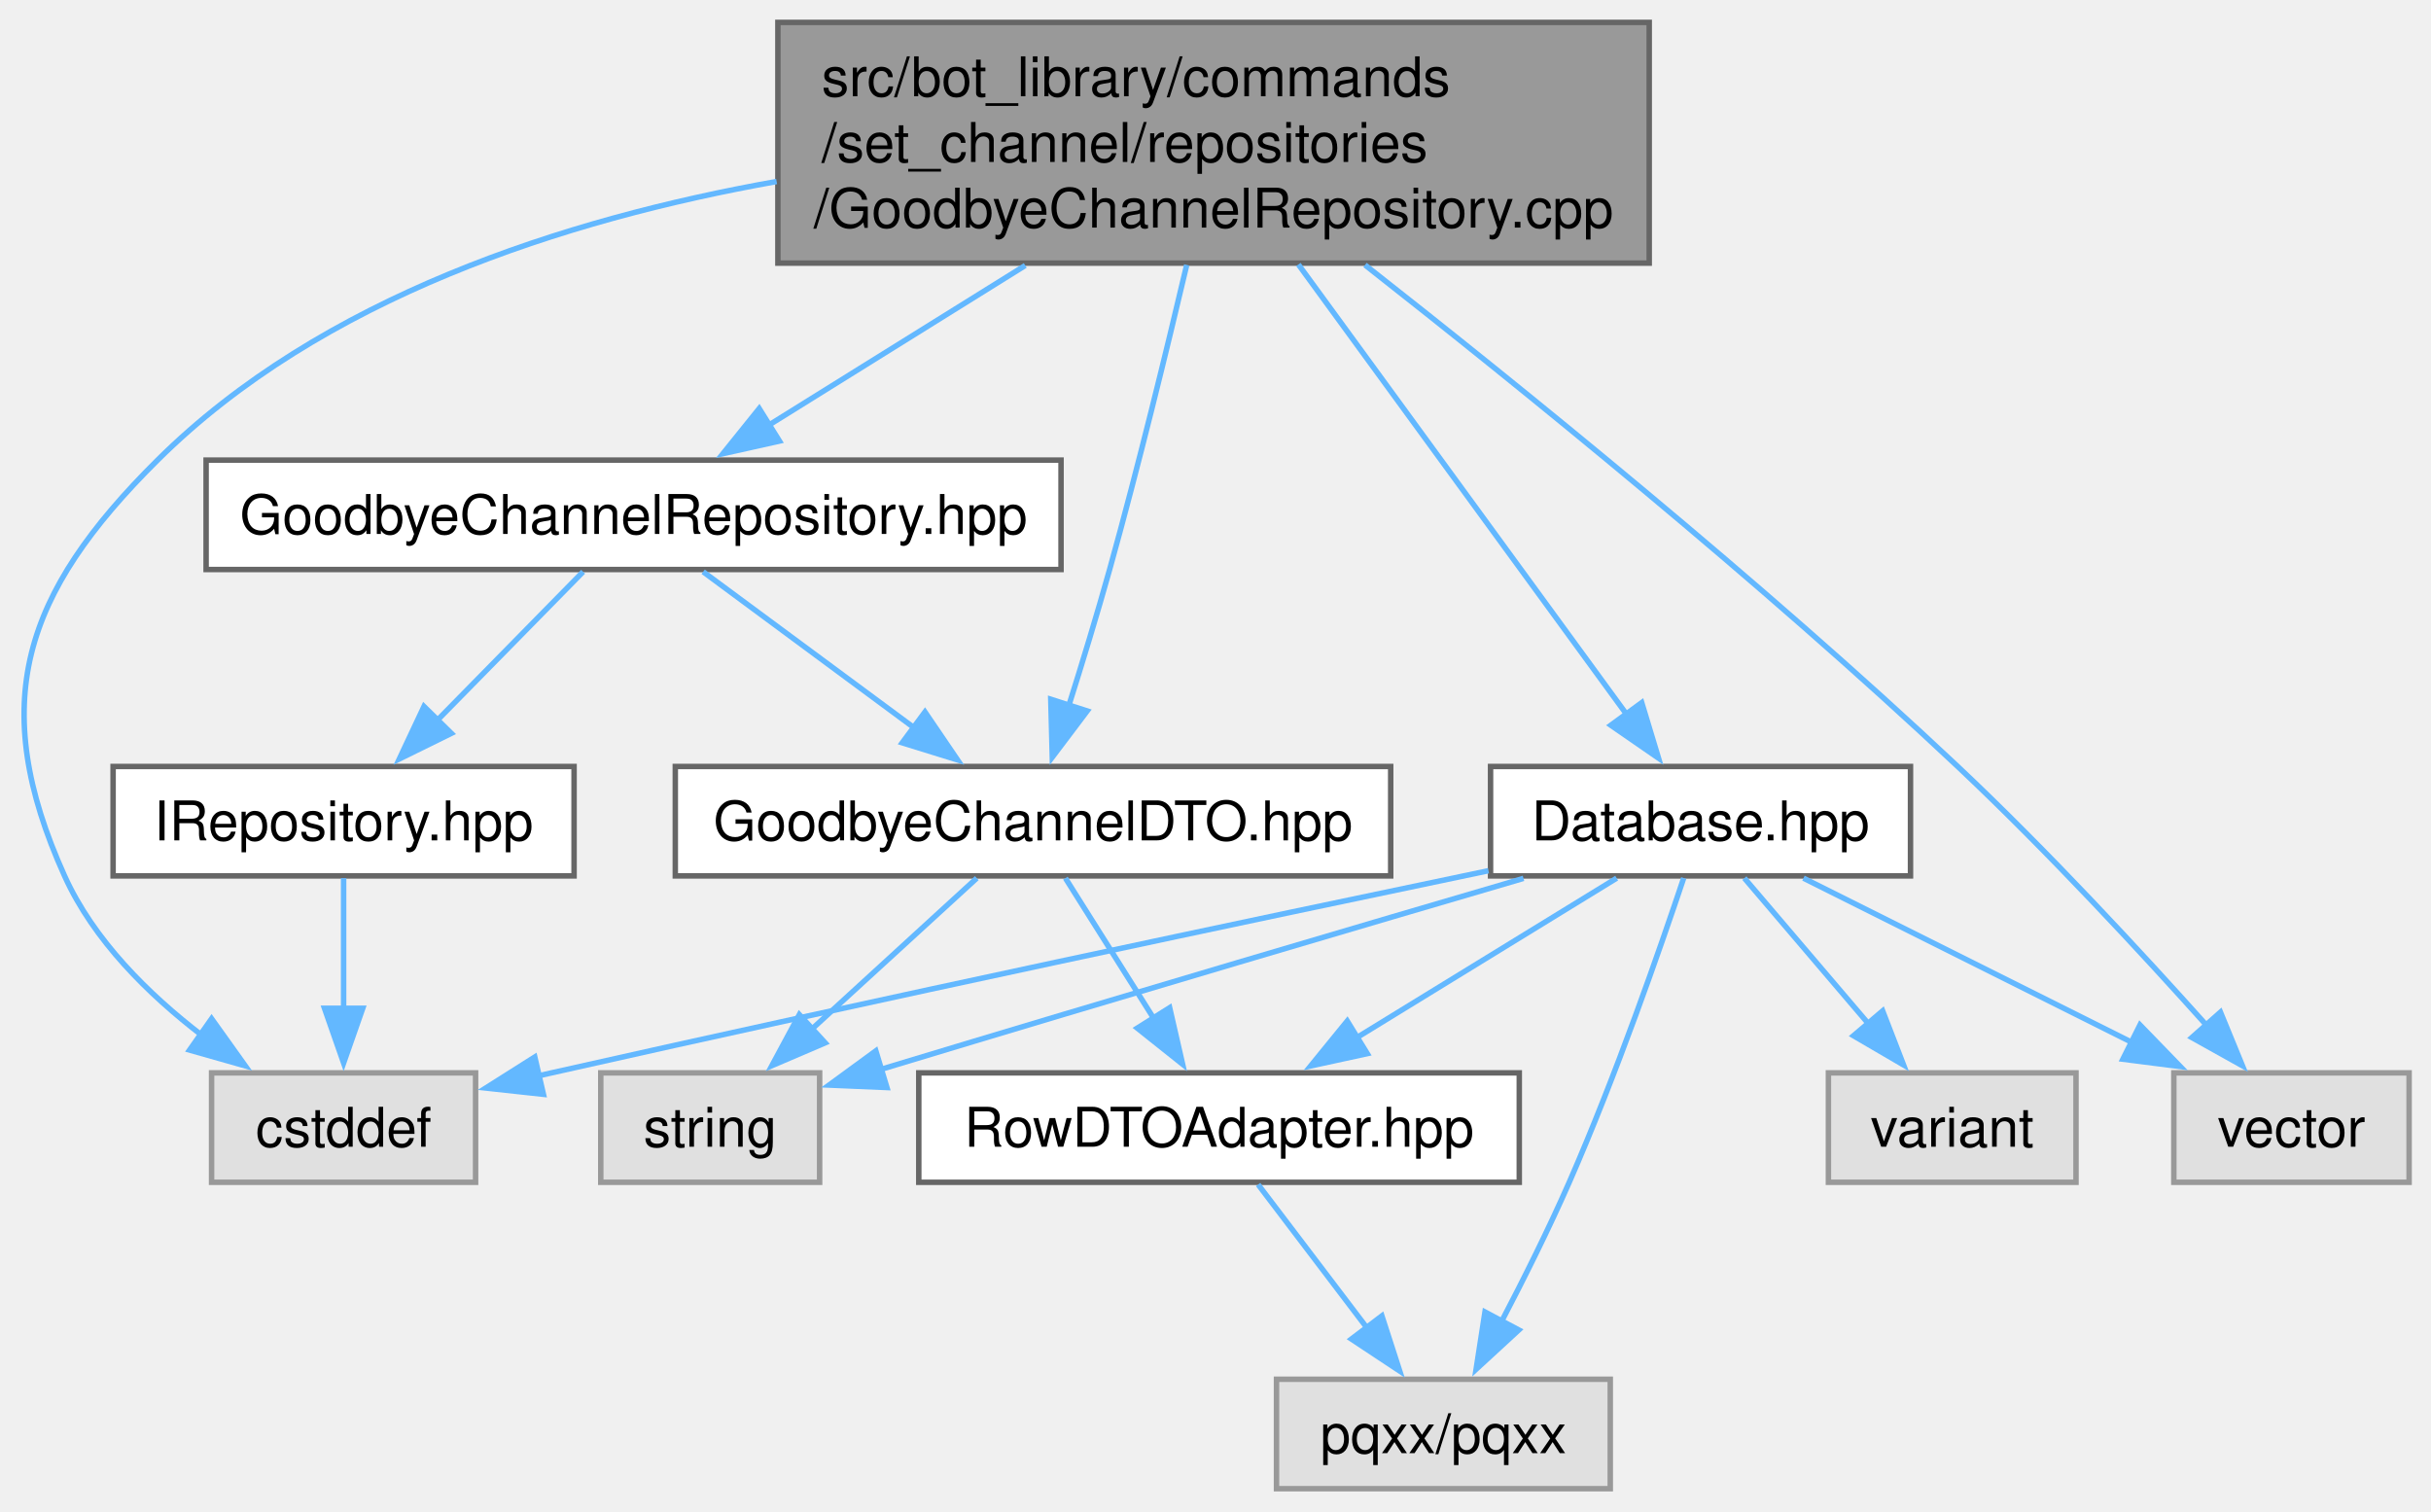
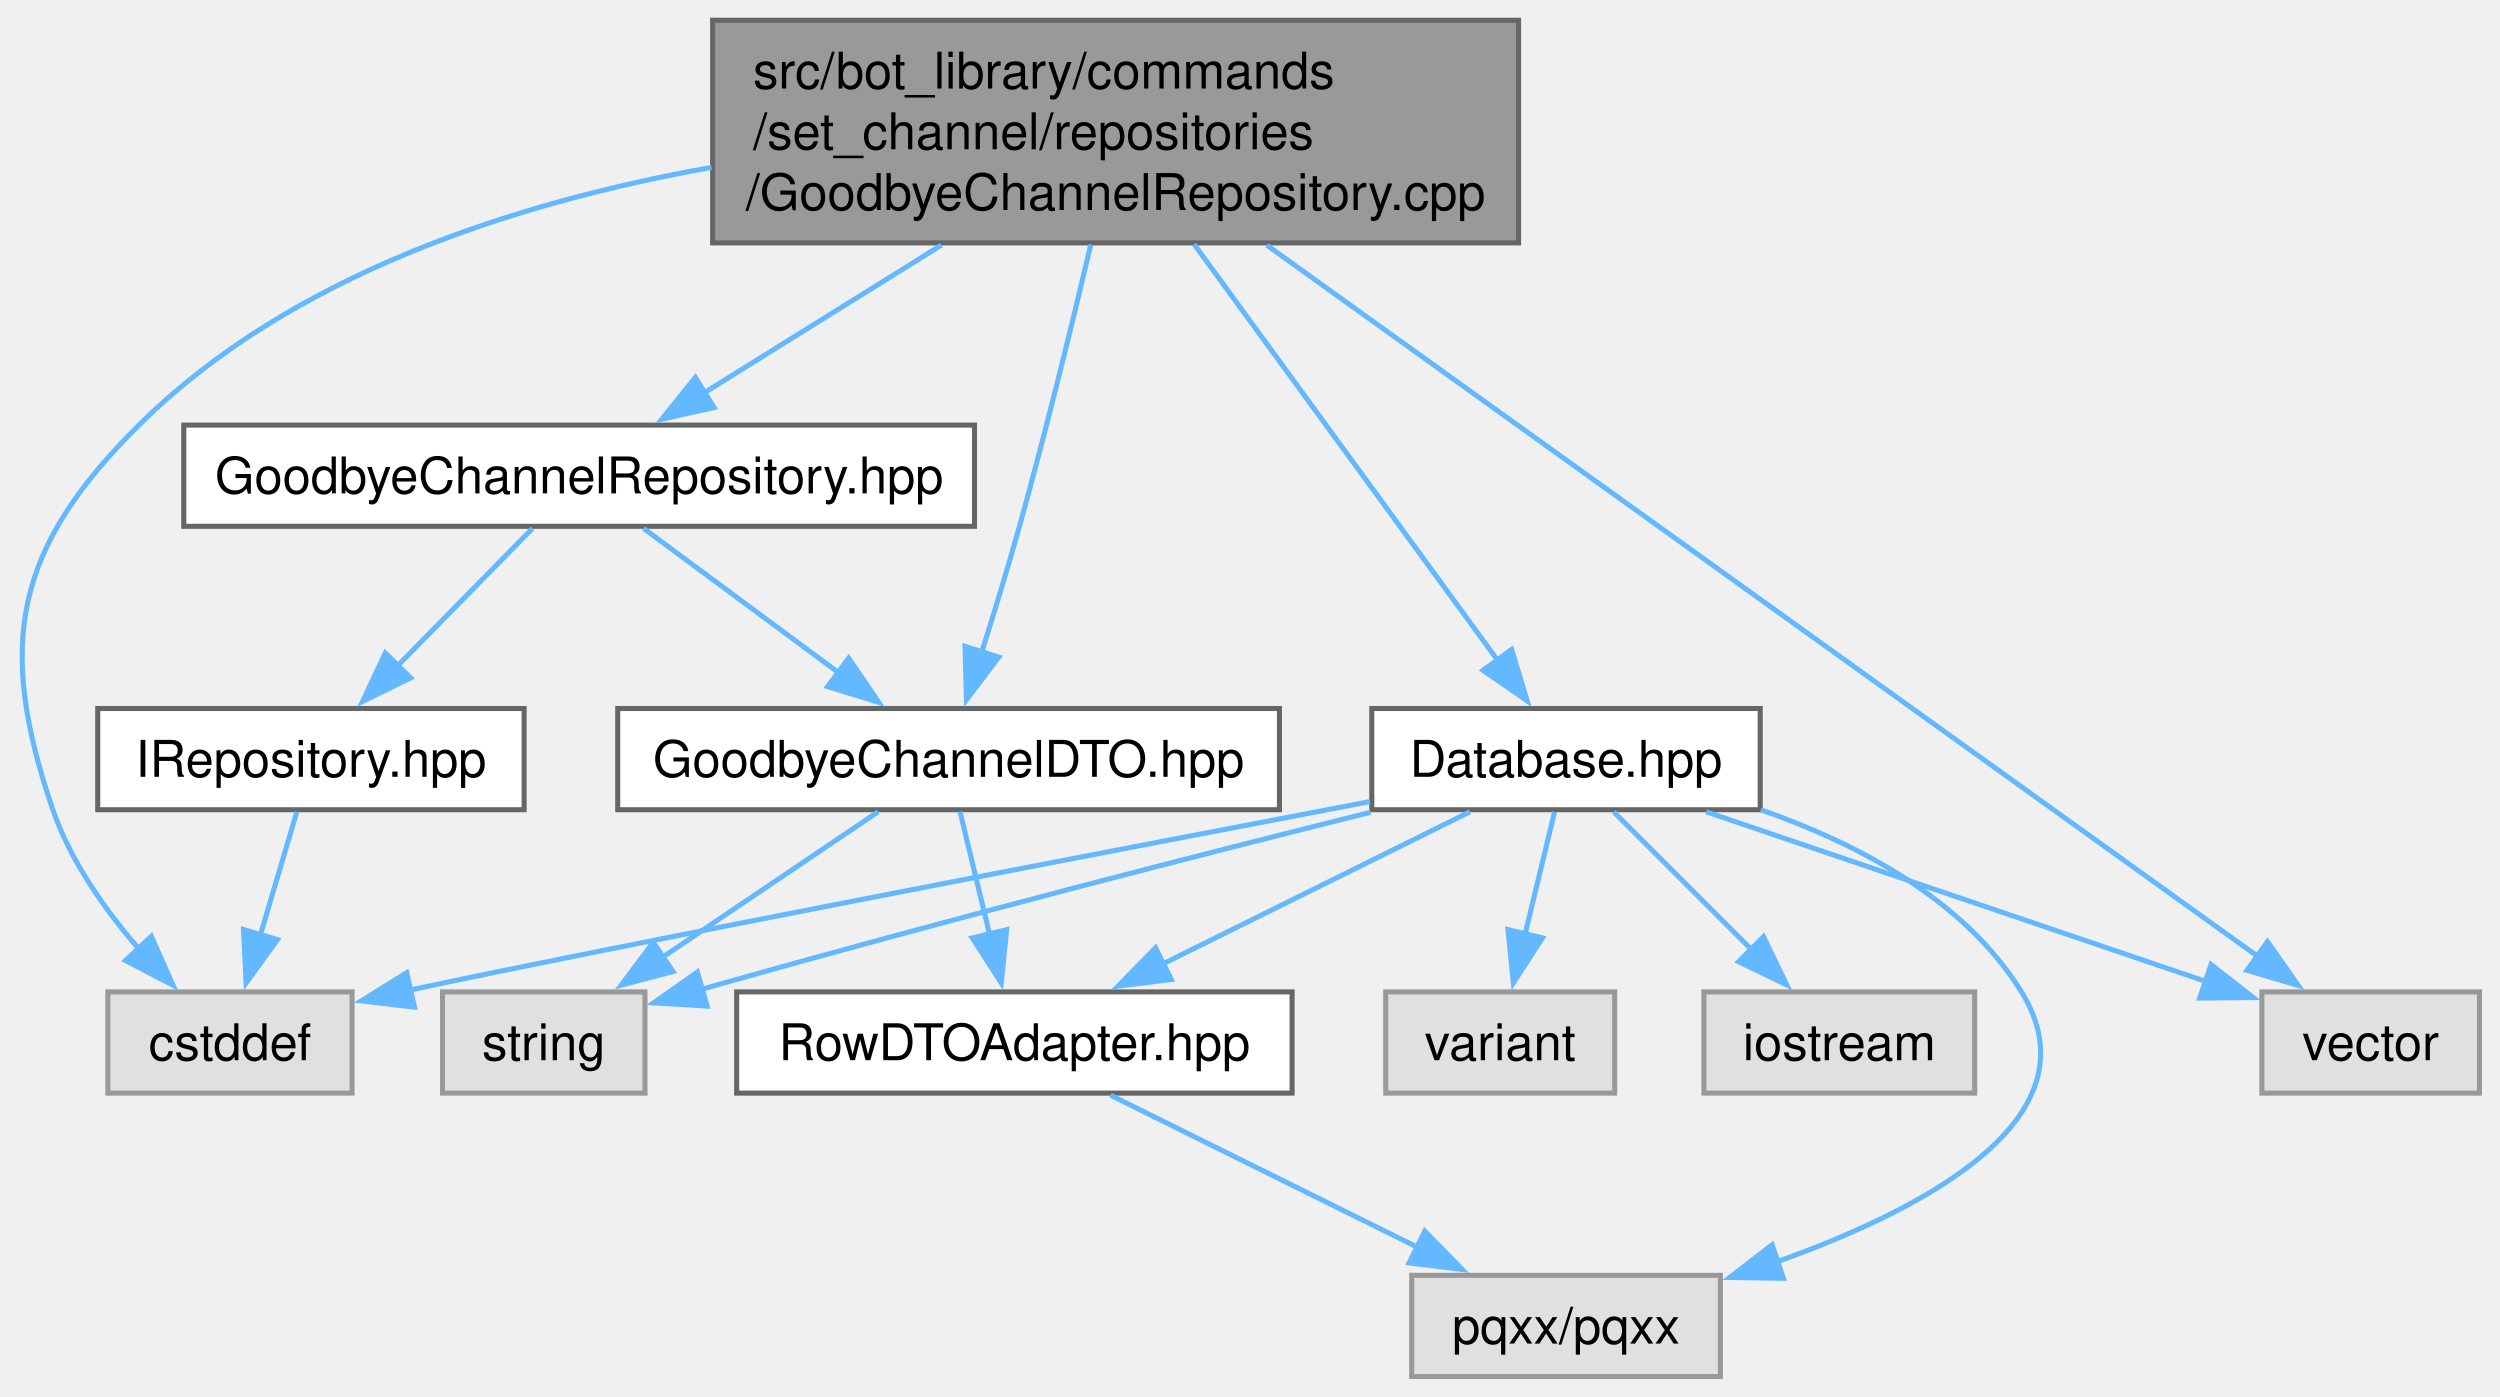
- <svg xmlns="http://www.w3.org/2000/svg" xmlns:xlink="http://www.w3.org/1999/xlink" width="444pt" height="276pt" viewBox="0.00 0.00 444.30 276.00">
+ <svg xmlns="http://www.w3.org/2000/svg" xmlns:xlink="http://www.w3.org/1999/xlink" width="494pt" height="276pt" viewBox="0.00 0.00 493.89 276.00">
  <g id="graph0" class="graph" transform="scale(1 1) rotate(0) translate(4 272)">
    <g id="Node000001" class="node">
      <g id="a_Node000001">
        <a xlink:title=" ">
-           <polygon fill="#999999" stroke="#666666" points="297.42,-268 138.17,-268 138.17,-224 297.42,-224 297.42,-268" />
-           <text text-anchor="start" x="146.17" y="-254.5" font-family="Helvetica,sans-Serif" font-size="10.00">src/bot_library/commands</text>
-           <text text-anchor="start" x="146.17" y="-242.5" font-family="Helvetica,sans-Serif" font-size="10.00">/set_channel/repositories</text>
-           <text text-anchor="middle" x="217.8" y="-230.5" font-family="Helvetica,sans-Serif" font-size="10.00">/GoodbyeChannelRepository.cpp</text>
+           <polygon fill="#999999" stroke="#666666" points="296.01,-268 136.76,-268 136.76,-224 296.01,-224 296.01,-268" />
+           <text text-anchor="start" x="144.76" y="-254.5" font-family="Helvetica,sans-Serif" font-size="10.00">src/bot_library/commands</text>
+           <text text-anchor="start" x="144.76" y="-242.5" font-family="Helvetica,sans-Serif" font-size="10.00">/set_channel/repositories</text>
+           <text text-anchor="middle" x="216.39" y="-230.5" font-family="Helvetica,sans-Serif" font-size="10.00">/GoodbyeChannelRepository.cpp</text>
        </a>
      </g>
    </g>
    <g id="Node000002" class="node">
      <g id="a_Node000002">
        <a xlink:href="GoodbyeChannelRepository_8hpp.html" target="_top" xlink:title=" ">
-           <polygon fill="white" stroke="#666666" points="189.92,-188 33.67,-188 33.67,-168 189.92,-168 189.92,-188" />
-           <text text-anchor="middle" x="111.8" y="-174.5" font-family="Helvetica,sans-Serif" font-size="10.00">GoodbyeChannelRepository.hpp</text>
+           <polygon fill="white" stroke="#666666" points="188.51,-188 32.26,-188 32.26,-168 188.51,-168 188.51,-188" />
+           <text text-anchor="middle" x="110.39" y="-174.5" font-family="Helvetica,sans-Serif" font-size="10.00">GoodbyeChannelRepository.hpp</text>
        </a>
      </g>
    </g>
    <g id="edge1_Node000001_Node000002" class="edge">
      <g id="a_edge1_Node000001_Node000002">
        <a xlink:title=" ">
-           <path fill="none" stroke="#63b8ff" d="M183.38,-223.57C168.01,-214 150.25,-202.94 136.27,-194.24" />
-           <polygon fill="#63b8ff" stroke="#63b8ff" points="138.46,-191.48 128.12,-189.17 134.76,-197.42 138.46,-191.48" />
+           <path fill="none" stroke="#63b8ff" d="M181.97,-223.57C166.6,-214 148.84,-202.94 134.86,-194.24" />
+           <polygon fill="#63b8ff" stroke="#63b8ff" points="137.05,-191.48 126.72,-189.17 133.35,-197.42 137.05,-191.48" />
        </a>
      </g>
    </g>
    <g id="Node000004" class="node">
      <g id="a_Node000004">
        <a xlink:title=" ">
-           <polygon fill="#e0e0e0" stroke="#999999" points="82.92,-76 34.67,-76 34.67,-56 82.92,-56 82.92,-76" />
-           <text text-anchor="middle" x="58.8" y="-62.5" font-family="Helvetica,sans-Serif" font-size="10.00">cstddef</text>
-         </a>
-       </g>
-     </g>
-     <g id="edge15_Node000001_Node000004" class="edge">
-       <g id="a_edge15_Node000001_Node000004">
-         <a xlink:title=" ">
-           <path fill="none" stroke="#63b8ff" d="M137.94,-238.92C99.19,-232.02 54.68,-217.66 24.8,-188 0.23,-163.62 -6.44,-143.55 7.8,-112 13.1,-100.25 23.15,-90.35 32.93,-82.84" />
-           <polygon fill="#63b8ff" stroke="#63b8ff" points="34.67,-85.9 40.83,-77.28 30.64,-80.17 34.67,-85.9" />
+           <polygon fill="#e0e0e0" stroke="#999999" points="65.51,-76 17.26,-76 17.26,-56 65.51,-56 65.51,-76" />
+           <text text-anchor="middle" x="41.39" y="-62.5" font-family="Helvetica,sans-Serif" font-size="10.00">cstddef</text>
+         </a>
+       </g>
+     </g>
+     <g id="edge16_Node000001_Node000004" class="edge">
+       <g id="a_edge16_Node000001_Node000004">
+         <a xlink:title=" ">
+           <path fill="none" stroke="#63b8ff" d="M136.53,-238.92C97.78,-232.02 53.27,-217.66 23.39,-188 -1.18,-163.62 -4.84,-144.74 6.39,-112 9.86,-101.88 16.64,-92.29 23.31,-84.58" />
+           <polygon fill="#63b8ff" stroke="#63b8ff" points="25.85,-86.99 30.14,-77.3 20.74,-82.2 25.85,-86.99" />
        </a>
      </g>
    </g>
    <g id="Node000005" class="node">
      <g id="a_Node000005">
        <a xlink:href="GoodbyeChannelDTO_8hpp.html" target="_top" xlink:title=" ">
-           <polygon fill="white" stroke="#666666" points="250.17,-132 119.42,-132 119.42,-112 250.17,-112 250.17,-132" />
-           <text text-anchor="middle" x="184.8" y="-118.5" font-family="Helvetica,sans-Serif" font-size="10.00">GoodbyeChannelDTO.hpp</text>
-         </a>
-       </g>
-     </g>
-     <g id="edge17_Node000001_Node000005" class="edge">
-       <g id="a_edge17_Node000001_Node000005">
-         <a xlink:title=" ">
-           <path fill="none" stroke="#63b8ff" d="M212.89,-223.67C209.24,-208.16 204.01,-186.7 198.8,-168 196.52,-159.83 193.79,-150.89 191.35,-143.15" />
-           <polygon fill="#63b8ff" stroke="#63b8ff" points="194.7,-142.15 188.32,-133.7 188.04,-144.29 194.7,-142.15" />
+           <polygon fill="white" stroke="#666666" points="248.76,-132 118.01,-132 118.01,-112 248.76,-112 248.76,-132" />
+           <text text-anchor="middle" x="183.39" y="-118.5" font-family="Helvetica,sans-Serif" font-size="10.00">GoodbyeChannelDTO.hpp</text>
+         </a>
+       </g>
+     </g>
+     <g id="edge18_Node000001_Node000005" class="edge">
+       <g id="a_edge18_Node000001_Node000005">
+         <a xlink:title=" ">
+           <path fill="none" stroke="#63b8ff" d="M211.49,-223.67C207.84,-208.16 202.6,-186.7 197.39,-168 195.11,-159.83 192.38,-150.89 189.94,-143.15" />
+           <polygon fill="#63b8ff" stroke="#63b8ff" points="193.3,-142.15 186.91,-133.7 186.63,-144.29 193.3,-142.15" />
        </a>
      </g>
    </g>
    <g id="Node000009" class="node">
      <g id="a_Node000009">
        <a xlink:href="Database_8hpp.html" target="_top" xlink:title=" ">
-           <polygon fill="white" stroke="#666666" points="345.17,-132 268.42,-132 268.42,-112 345.17,-112 345.17,-132" />
-           <text text-anchor="middle" x="306.8" y="-118.5" font-family="Helvetica,sans-Serif" font-size="10.00">Database.hpp</text>
+           <polygon fill="white" stroke="#666666" points="343.76,-132 267.01,-132 267.01,-112 343.76,-112 343.76,-132" />
+           <text text-anchor="middle" x="305.39" y="-118.5" font-family="Helvetica,sans-Serif" font-size="10.00">Database.hpp</text>
        </a>
      </g>
    </g>
    <g id="edge8_Node000001_Node000009" class="edge">
      <g id="a_edge8_Node000001_Node000009">
        <a xlink:title=" ">
-           <path fill="none" stroke="#63b8ff" d="M233.3,-223.75C250.24,-200.53 277.11,-163.7 293.24,-141.59" />
-           <polygon fill="#63b8ff" stroke="#63b8ff" points="296.05,-143.67 299.12,-133.52 290.4,-139.54 296.05,-143.67" />
-         </a>
-       </g>
-     </g>
-     <g id="Node000011" class="node">
-       <g id="a_Node000011">
-         <a xlink:title=" ">
-           <polygon fill="#e0e0e0" stroke="#999999" points="436.3,-76 393.3,-76 393.3,-56 436.3,-56 436.3,-76" />
-           <text text-anchor="middle" x="414.8" y="-62.5" font-family="Helvetica,sans-Serif" font-size="10.00">vector</text>
-         </a>
-       </g>
-     </g>
-     <g id="edge16_Node000001_Node000011" class="edge">
-       <g id="a_edge16_Node000001_Node000011">
-         <a xlink:title=" ">
-           <path fill="none" stroke="#63b8ff" d="M245.48,-223.66C273.57,-201.61 317.92,-165.77 353.8,-132 370.09,-116.66 387.45,-97.91 399.46,-84.49" />
-           <polygon fill="#63b8ff" stroke="#63b8ff" points="401.82,-87.1 405.84,-77.3 396.59,-82.46 401.82,-87.1" />
+           <path fill="none" stroke="#63b8ff" d="M231.89,-223.75C248.83,-200.53 275.7,-163.7 291.83,-141.59" />
+           <polygon fill="#63b8ff" stroke="#63b8ff" points="294.65,-143.67 297.71,-133.52 288.99,-139.54 294.65,-143.67" />
+         </a>
+       </g>
+     </g>
+     <g id="Node000012" class="node">
+       <g id="a_Node000012">
+         <a xlink:title=" ">
+           <polygon fill="#e0e0e0" stroke="#999999" points="485.89,-76 442.89,-76 442.89,-56 485.89,-56 485.89,-76" />
+           <text text-anchor="middle" x="464.39" y="-62.5" font-family="Helvetica,sans-Serif" font-size="10.00">vector</text>
+         </a>
+       </g>
+     </g>
+     <g id="edge17_Node000001_Node000012" class="edge">
+       <g id="a_edge17_Node000001_Node000012">
+         <a xlink:title=" ">
+           <path fill="none" stroke="#63b8ff" d="M246.3,-223.53C296.73,-187.34 397.5,-115.01 442.18,-82.94" />
+           <polygon fill="#63b8ff" stroke="#63b8ff" points="444,-85.94 450.08,-77.27 439.92,-80.26 444,-85.94" />
        </a>
      </g>
    </g>
    <g id="Node000003" class="node">
      <g id="a_Node000003">
        <a xlink:href="IRepository_8hpp.html" target="_top" xlink:title=" ">
-           <polygon fill="white" stroke="#666666" points="100.92,-132 16.67,-132 16.67,-112 100.92,-112 100.92,-132" />
-           <text text-anchor="middle" x="58.8" y="-118.5" font-family="Helvetica,sans-Serif" font-size="10.00">IRepository.hpp</text>
+           <polygon fill="white" stroke="#666666" points="99.51,-132 15.26,-132 15.26,-112 99.51,-112 99.51,-132" />
+           <text text-anchor="middle" x="57.39" y="-118.5" font-family="Helvetica,sans-Serif" font-size="10.00">IRepository.hpp</text>
        </a>
      </g>
    </g>
    <g id="edge2_Node000002_Node000003" class="edge">
      <g id="a_edge2_Node000002_Node000003">
        <a xlink:title=" ">
-           <path fill="none" stroke="#63b8ff" d="M102.57,-167.59C95.19,-160.08 84.66,-149.35 75.78,-140.3" />
-           <polygon fill="#63b8ff" stroke="#63b8ff" points="78.49,-138.06 68.98,-133.38 73.49,-142.97 78.49,-138.06" />
+           <path fill="none" stroke="#63b8ff" d="M101.16,-167.59C93.79,-160.08 83.26,-149.35 74.37,-140.3" />
+           <polygon fill="#63b8ff" stroke="#63b8ff" points="77.08,-138.06 67.58,-133.38 72.08,-142.97 77.08,-138.06" />
        </a>
      </g>
    </g>
    <g id="edge4_Node000002_Node000005" class="edge">
      <g id="a_edge4_Node000002_Node000005">
        <a xlink:title=" ">
-           <path fill="none" stroke="#63b8ff" d="M124.51,-167.59C135.19,-159.7 150.68,-148.24 163.28,-138.92" />
-           <polygon fill="#63b8ff" stroke="#63b8ff" points="165.05,-141.96 171.01,-133.2 160.89,-136.33 165.05,-141.96" />
+           <path fill="none" stroke="#63b8ff" d="M123.11,-167.59C133.78,-159.7 149.27,-148.24 161.87,-138.92" />
+           <polygon fill="#63b8ff" stroke="#63b8ff" points="163.64,-141.96 169.6,-133.2 159.48,-136.33 163.64,-141.96" />
        </a>
      </g>
    </g>
    <g id="edge3_Node000003_Node000004" class="edge">
      <g id="a_edge3_Node000003_Node000004">
        <a xlink:title=" ">
-           <path fill="none" stroke="#63b8ff" d="M58.8,-111.59C58.8,-105.01 58.8,-95.96 58.8,-87.73" />
-           <polygon fill="#63b8ff" stroke="#63b8ff" points="62.3,-87.81 58.8,-77.81 55.3,-87.81 62.3,-87.81" />
+           <path fill="none" stroke="#63b8ff" d="M54.6,-111.59C52.61,-104.86 49.84,-95.53 47.36,-87.15" />
+           <polygon fill="#63b8ff" stroke="#63b8ff" points="50.77,-86.34 44.57,-77.75 44.06,-88.33 50.77,-86.34" />
        </a>
      </g>
    </g>
    <g id="Node000006" class="node">
      <g id="a_Node000006">
        <a xlink:href="RowDTOAdapter_8hpp.html" target="_top" xlink:title=" ">
-           <polygon fill="white" stroke="#666666" points="273.67,-76 163.92,-76 163.92,-56 273.67,-56 273.67,-76" />
-           <text text-anchor="middle" x="218.8" y="-62.5" font-family="Helvetica,sans-Serif" font-size="10.00">RowDTOAdapter.hpp</text>
+           <polygon fill="white" stroke="#666666" points="251.26,-76 141.51,-76 141.51,-56 251.26,-56 251.26,-76" />
+           <text text-anchor="middle" x="196.39" y="-62.5" font-family="Helvetica,sans-Serif" font-size="10.00">RowDTOAdapter.hpp</text>
        </a>
      </g>
    </g>
    <g id="edge5_Node000005_Node000006" class="edge">
      <g id="a_edge5_Node000005_Node000006">
        <a xlink:title=" ">
-           <path fill="none" stroke="#63b8ff" d="M190.72,-111.59C195.16,-104.55 201.38,-94.67 206.83,-86" />
-           <polygon fill="#63b8ff" stroke="#63b8ff" points="209.77,-87.91 212.14,-77.58 203.85,-84.18 209.77,-87.91" />
+           <path fill="none" stroke="#63b8ff" d="M185.65,-111.59C187.26,-104.93 189.47,-95.75 191.47,-87.44" />
+           <polygon fill="#63b8ff" stroke="#63b8ff" points="194.86,-88.31 193.8,-77.77 188.05,-86.67 194.86,-88.31" />
        </a>
      </g>
    </g>
    <g id="Node000008" class="node">
      <g id="a_Node000008">
        <a xlink:title=" ">
-           <polygon fill="#e0e0e0" stroke="#999999" points="145.8,-76 105.8,-76 105.8,-56 145.8,-56 145.8,-76" />
-           <text text-anchor="middle" x="125.8" y="-62.5" font-family="Helvetica,sans-Serif" font-size="10.00">string</text>
+           <polygon fill="#e0e0e0" stroke="#999999" points="123.39,-76 83.39,-76 83.39,-56 123.39,-56 123.39,-76" />
+           <text text-anchor="middle" x="103.39" y="-62.5" font-family="Helvetica,sans-Serif" font-size="10.00">string</text>
        </a>
      </g>
    </g>
    <g id="edge7_Node000005_Node000008" class="edge">
      <g id="a_edge7_Node000005_Node000008">
        <a xlink:title=" ">
-           <path fill="none" stroke="#63b8ff" d="M174.52,-111.59C166.23,-104.01 154.35,-93.13 144.4,-84.02" />
-           <polygon fill="#63b8ff" stroke="#63b8ff" points="146.81,-81.49 137.07,-77.32 142.09,-86.65 146.81,-81.49" />
+           <path fill="none" stroke="#63b8ff" d="M169.45,-111.59C157.71,-103.67 140.66,-92.16 126.82,-82.82" />
+           <polygon fill="#63b8ff" stroke="#63b8ff" points="128.93,-80.02 118.69,-77.33 125.02,-85.82 128.93,-80.02" />
        </a>
      </g>
    </g>
    <g id="Node000007" class="node">
      <g id="a_Node000007">
        <a xlink:title=" ">
-           <polygon fill="#e0e0e0" stroke="#999999" points="290.3,-20 229.3,-20 229.3,0 290.3,0 290.3,-20" />
-           <text text-anchor="middle" x="259.8" y="-6.5" font-family="Helvetica,sans-Serif" font-size="10.00">pqxx/pqxx</text>
+           <polygon fill="#e0e0e0" stroke="#999999" points="335.89,-20 274.89,-20 274.89,0 335.89,0 335.89,-20" />
+           <text text-anchor="middle" x="305.39" y="-6.5" font-family="Helvetica,sans-Serif" font-size="10.00">pqxx/pqxx</text>
        </a>
      </g>
    </g>
    <g id="edge6_Node000006_Node000007" class="edge">
      <g id="a_edge6_Node000006_Node000007">
        <a xlink:title=" ">
-           <path fill="none" stroke="#63b8ff" d="M225.94,-55.59C231.41,-48.39 239.12,-38.23 245.8,-29.43" />
-           <polygon fill="#63b8ff" stroke="#63b8ff" points="248.56,-31.58 251.82,-21.5 242.99,-27.35 248.56,-31.58" />
+           <path fill="none" stroke="#63b8ff" d="M215.38,-55.59C232.15,-47.28 256.88,-35.03 276.18,-25.47" />
+           <polygon fill="#63b8ff" stroke="#63b8ff" points="277.49,-28.73 284.9,-21.15 274.38,-22.45 277.49,-28.73" />
        </a>
      </g>
    </g>
    <g id="edge9_Node000009_Node000004" class="edge">
      <g id="a_edge9_Node000009_Node000004">
        <a xlink:title=" ">
-           <path fill="none" stroke="#63b8ff" d="M268.04,-112.95C225.86,-104.14 156.45,-89.45 96.8,-76 95.98,-75.82 95.15,-75.63 94.32,-75.44" />
-           <polygon fill="#63b8ff" stroke="#63b8ff" points="95.32,-72.08 84.78,-73.23 93.74,-78.9 95.32,-72.08" />
-         </a>
-       </g>
-     </g>
-     <g id="edge14_Node000009_Node000006" class="edge">
-       <g id="a_edge14_Node000009_Node000006">
-         <a xlink:title=" ">
-           <path fill="none" stroke="#63b8ff" d="M291.47,-111.59C278.3,-103.51 259.06,-91.71 243.69,-82.27" />
-           <polygon fill="#63b8ff" stroke="#63b8ff" points="245.89,-79.52 235.54,-77.27 242.23,-85.48 245.89,-79.52" />
-         </a>
-       </g>
-     </g>
-     <g id="edge10_Node000009_Node000007" class="edge">
-       <g id="a_edge10_Node000009_Node000007">
-         <a xlink:title=" ">
-           <path fill="none" stroke="#63b8ff" d="M303.72,-111.61C299.45,-98.84 291.3,-75.39 282.8,-56 279.06,-47.48 274.48,-38.3 270.38,-30.46" />
-           <polygon fill="#63b8ff" stroke="#63b8ff" points="273.58,-29.01 265.78,-21.83 267.4,-32.3 273.58,-29.01" />
-         </a>
-       </g>
-     </g>
-     <g id="edge11_Node000009_Node000008" class="edge">
-       <g id="a_edge11_Node000009_Node000008">
-         <a xlink:title=" ">
-           <path fill="none" stroke="#63b8ff" d="M274.44,-111.55C245.87,-103.18 202.81,-90.5 156.86,-76.6" />
-           <polygon fill="#63b8ff" stroke="#63b8ff" points="158.1,-73.32 147.52,-73.77 156.07,-80.02 158.1,-73.32" />
+           <path fill="none" stroke="#63b8ff" d="M266.68,-113.62C212.14,-103.2 115.68,-84.69 76.84,-76.34" />
+           <polygon fill="#63b8ff" stroke="#63b8ff" points="77.85,-72.98 67.32,-74.22 76.32,-79.81 77.85,-72.98" />
+         </a>
+       </g>
+     </g>
+     <g id="edge15_Node000009_Node000006" class="edge">
+       <g id="a_edge15_Node000009_Node000006">
+         <a xlink:title=" ">
+           <path fill="none" stroke="#63b8ff" d="M286.4,-111.59C269.63,-103.28 244.9,-91.03 225.6,-81.47" />
+           <polygon fill="#63b8ff" stroke="#63b8ff" points="227.39,-78.45 216.88,-77.15 224.29,-84.73 227.39,-78.45" />
+         </a>
+       </g>
+     </g>
+     <g id="edge11_Node000009_Node000007" class="edge">
+       <g id="a_edge11_Node000009_Node000007">
+         <a xlink:title=" ">
+           <path fill="none" stroke="#63b8ff" d="M343.88,-111.98C362.88,-105.38 384.09,-94.28 395.39,-76 410.51,-51.54 377.44,-33.52 347.22,-22.73" />
+           <polygon fill="#63b8ff" stroke="#63b8ff" points="348.34,-19.41 337.74,-19.57 346.12,-26.05 348.34,-19.41" />
+         </a>
+       </g>
+     </g>
+     <g id="edge12_Node000009_Node000008" class="edge">
+       <g id="a_edge12_Node000009_Node000008">
+         <a xlink:title=" ">
+           <path fill="none" stroke="#63b8ff" d="M266.77,-111.5C233.95,-103.31 185.35,-90.89 134.51,-76.51" />
+           <polygon fill="#63b8ff" stroke="#63b8ff" points="135.67,-73.2 125.09,-73.83 133.75,-79.93 135.67,-73.2" />
        </a>
      </g>
    </g>
    <g id="Node000010" class="node">
      <g id="a_Node000010">
        <a xlink:title=" ">
-           <polygon fill="#e0e0e0" stroke="#999999" points="375.42,-76 330.17,-76 330.17,-56 375.42,-56 375.42,-76" />
-           <text text-anchor="middle" x="352.8" y="-62.5" font-family="Helvetica,sans-Serif" font-size="10.00">variant</text>
-         </a>
-       </g>
-     </g>
-     <g id="edge12_Node000009_Node000010" class="edge">
-       <g id="a_edge12_Node000009_Node000010">
-         <a xlink:title=" ">
-           <path fill="none" stroke="#63b8ff" d="M314.81,-111.59C321.08,-104.24 329.97,-93.8 337.58,-84.87" />
-           <polygon fill="#63b8ff" stroke="#63b8ff" points="340.08,-87.33 343.9,-77.45 334.75,-82.79 340.08,-87.33" />
+           <polygon fill="#e0e0e0" stroke="#999999" points="386.14,-76 332.64,-76 332.64,-56 386.14,-56 386.14,-76" />
+           <text text-anchor="middle" x="359.39" y="-62.5" font-family="Helvetica,sans-Serif" font-size="10.00">iostream</text>
+         </a>
+       </g>
+     </g>
+     <g id="edge10_Node000009_Node000010" class="edge">
+       <g id="a_edge10_Node000009_Node000010">
+         <a xlink:title=" ">
+           <path fill="none" stroke="#63b8ff" d="M314.8,-111.59C322.31,-104.08 333.03,-93.35 342.09,-84.3" />
+           <polygon fill="#63b8ff" stroke="#63b8ff" points="344.42,-86.91 349.02,-77.37 339.48,-81.96 344.42,-86.91" />
+         </a>
+       </g>
+     </g>
+     <g id="Node000011" class="node">
+       <g id="a_Node000011">
+         <a xlink:title=" ">
+           <polygon fill="#e0e0e0" stroke="#999999" points="315.01,-76 269.76,-76 269.76,-56 315.01,-56 315.01,-76" />
+           <text text-anchor="middle" x="292.39" y="-62.5" font-family="Helvetica,sans-Serif" font-size="10.00">variant</text>
        </a>
      </g>
    </g>
    <g id="edge13_Node000009_Node000011" class="edge">
      <g id="a_edge13_Node000009_Node000011">
        <a xlink:title=" ">
-           <path fill="none" stroke="#63b8ff" d="M325.61,-111.59C342.16,-103.32 366.51,-91.14 385.59,-81.6" />
-           <polygon fill="#63b8ff" stroke="#63b8ff" points="387.11,-84.76 394.48,-77.16 383.98,-78.5 387.11,-84.76" />
+           <path fill="none" stroke="#63b8ff" d="M303.13,-111.59C301.52,-104.93 299.31,-95.75 297.31,-87.44" />
+           <polygon fill="#63b8ff" stroke="#63b8ff" points="300.73,-86.67 294.98,-77.77 293.92,-88.31 300.73,-86.67" />
+         </a>
+       </g>
+     </g>
+     <g id="edge14_Node000009_Node000012" class="edge">
+       <g id="a_edge14_Node000009_Node000012">
+         <a xlink:title=" ">
+           <path fill="none" stroke="#63b8ff" d="M333.09,-111.59C360.58,-102.26 402.71,-87.95 431.8,-78.07" />
+           <polygon fill="#63b8ff" stroke="#63b8ff" points="432.85,-81.41 441.19,-74.88 430.6,-74.78 432.85,-81.41" />
        </a>
      </g>
    </g>
  </g>
</svg>
